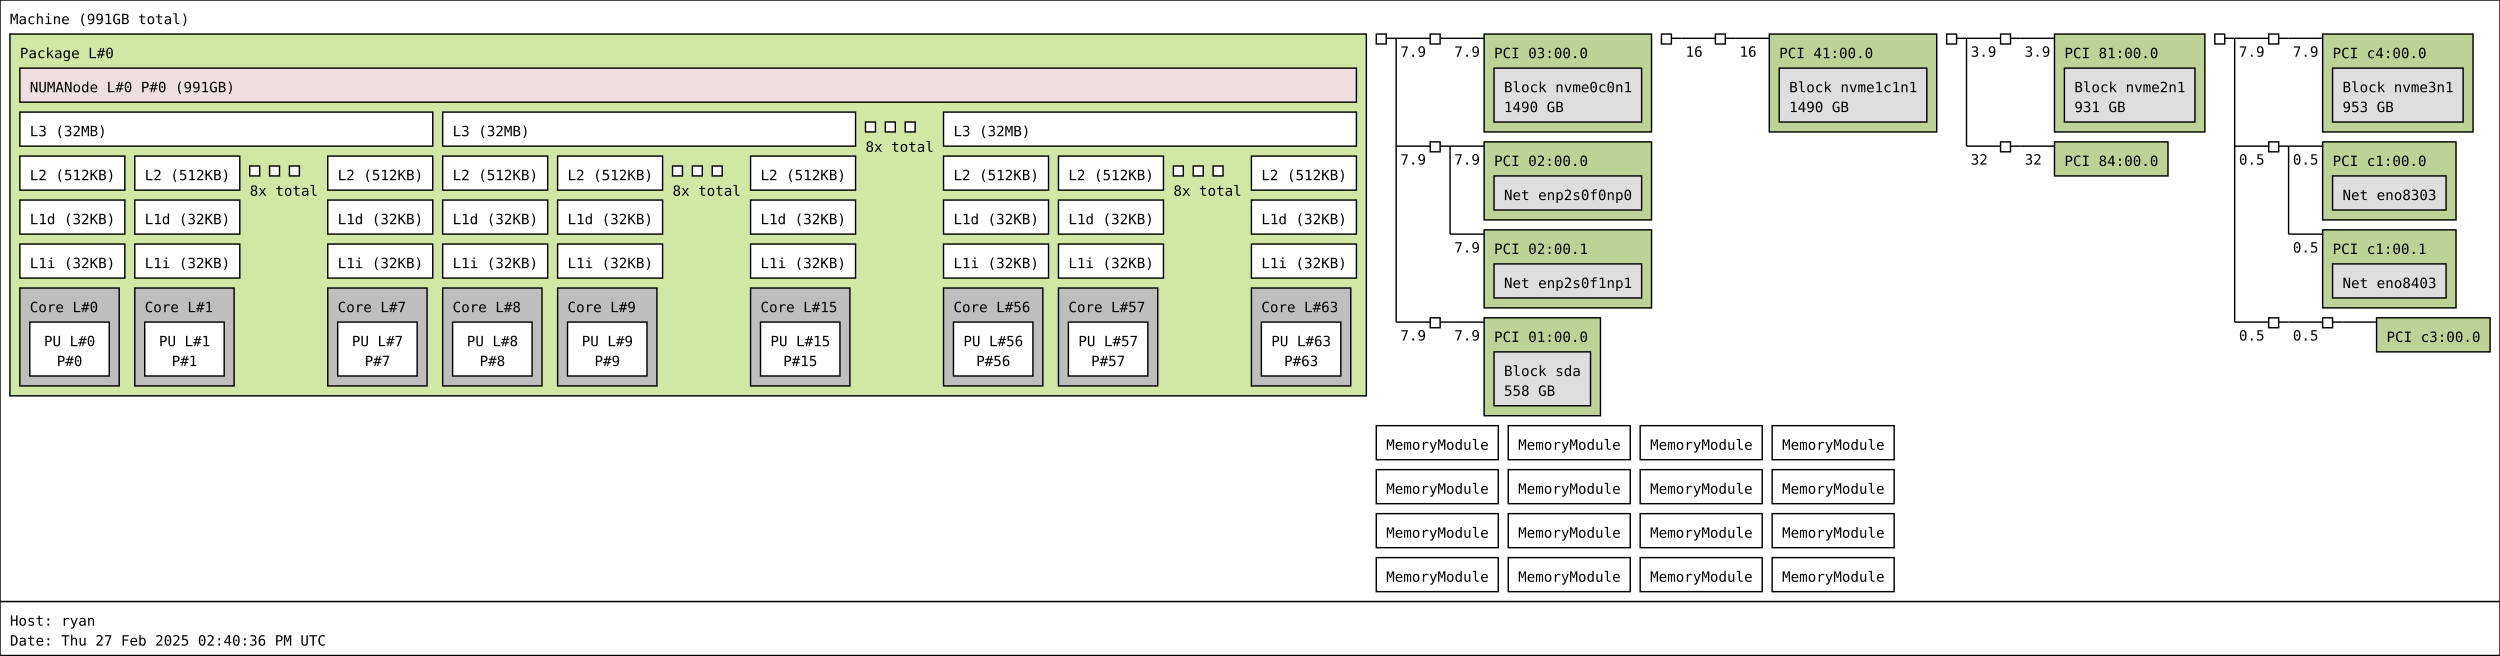
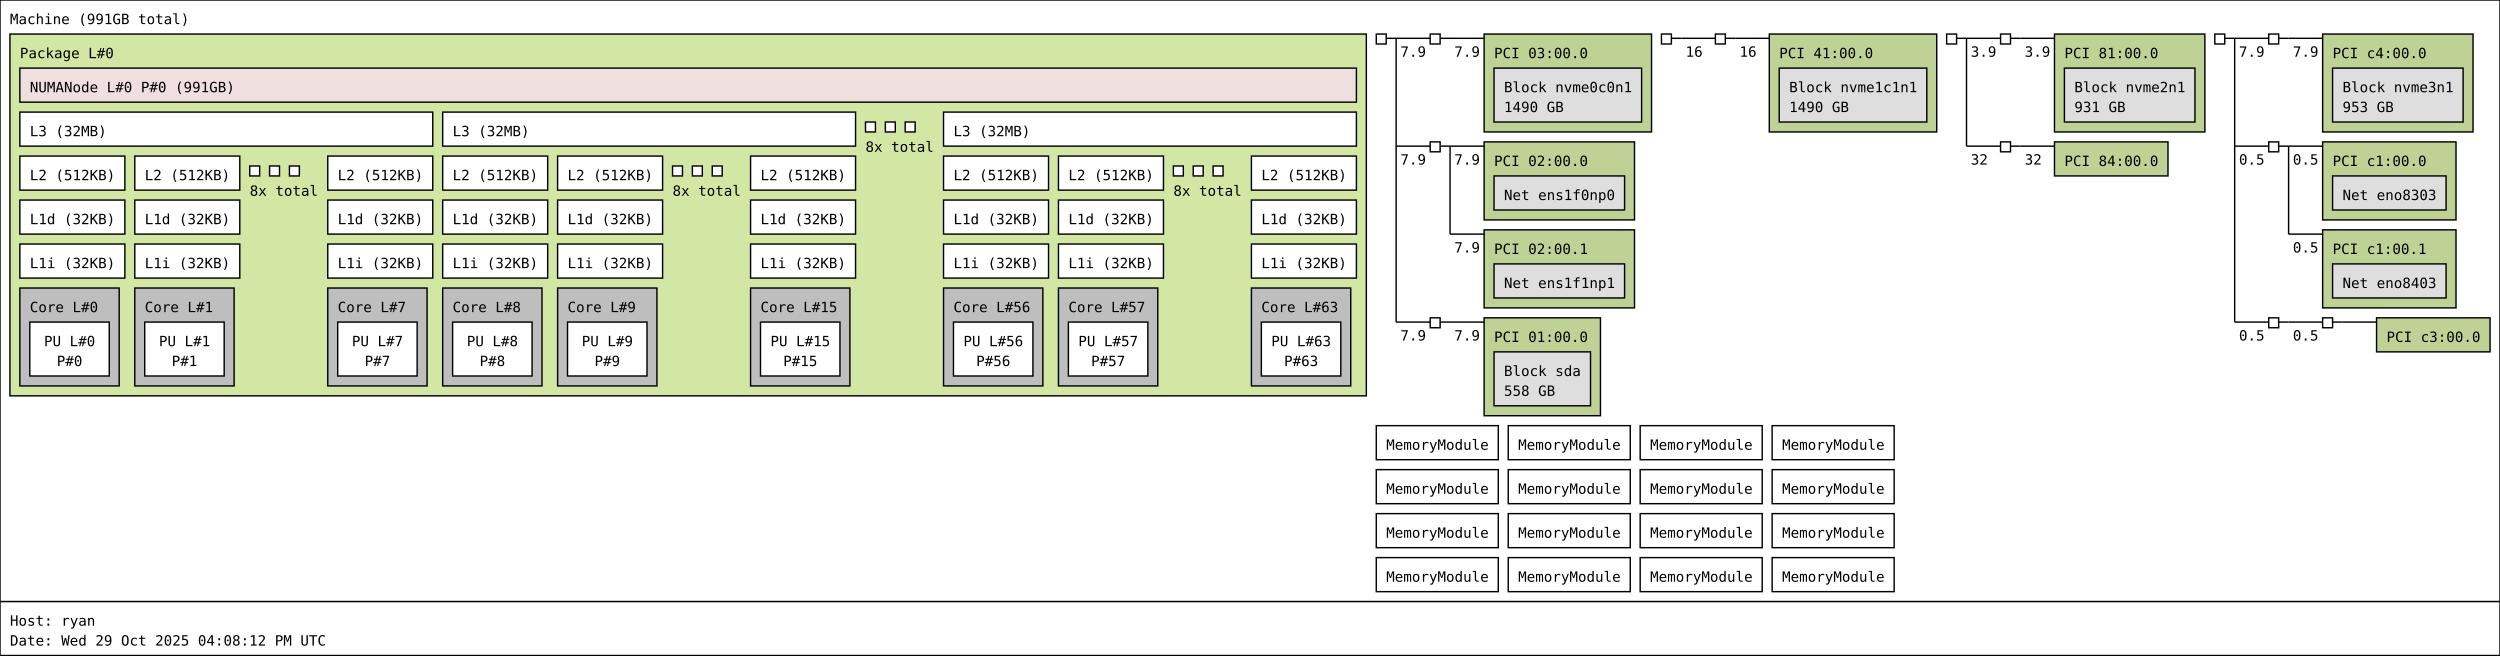
<svg xmlns="http://www.w3.org/2000/svg" width="1762px" height="462px" viewBox="0 0 1762px 462px" version="1.1">
  <rect id="Machine_0_rect" class="Machine" x="0" y="0" width="1762" height="424" fill="rgb(255,255,255)" stroke="rgb(0,0,0)" stroke-width="1" />
  <text id="Machine_0_text" class="Machine" font-family="Monospace" x="7" y="17" fill="rgb(0,0,0)" font-size="10px">Machine (991GB total)</text>
  <rect id="Package_0_rect" class="Package" x="7" y="24" width="956" height="255" fill="rgb(210,231,164)" stroke="rgb(0,0,0)" stroke-width="1" />
  <text id="Package_0_text" class="Package" font-family="Monospace" x="14" y="41" fill="rgb(0,0,0)" font-size="10px">Package L#0</text>
  <rect id="L3_0_rect" class="L3" x="14" y="79" width="291" height="24" fill="rgb(255,255,255)" stroke="rgb(0,0,0)" stroke-width="1" />
  <text id="L3_0_text" class="L3" font-family="Monospace" x="21" y="96" fill="rgb(0,0,0)" font-size="10px">L3 (32MB)</text>
  <rect id="L2_0_rect" class="L2" x="14" y="110" width="74" height="24" fill="rgb(255,255,255)" stroke="rgb(0,0,0)" stroke-width="1" />
  <text id="L2_0_text" class="L2" font-family="Monospace" x="21" y="127" fill="rgb(0,0,0)" font-size="10px">L2 (512KB)</text>
  <rect id="L1d_0_rect" class="L1d" x="14" y="141" width="74" height="24" fill="rgb(255,255,255)" stroke="rgb(0,0,0)" stroke-width="1" />
  <text id="L1d_0_text" class="L1d" font-family="Monospace" x="21" y="158" fill="rgb(0,0,0)" font-size="10px">L1d (32KB)</text>
  <rect id="L1i_0_rect" class="L1i" x="14" y="172" width="74" height="24" fill="rgb(255,255,255)" stroke="rgb(0,0,0)" stroke-width="1" />
  <text id="L1i_0_text" class="L1i" font-family="Monospace" x="21" y="189" fill="rgb(0,0,0)" font-size="10px">L1i (32KB)</text>
  <rect id="Core_0_rect" class="Core" x="14" y="203" width="70" height="69" fill="rgb(190,190,190)" stroke="rgb(0,0,0)" stroke-width="1" />
  <text id="Core_0_text" class="Core" font-family="Monospace" x="21" y="220" fill="rgb(0,0,0)" font-size="10px">Core L#0</text>
  <rect id="PU_0_rect" class="PU" x="21" y="227" width="56" height="38" fill="rgb(255,255,255)" stroke="rgb(0,0,0)" stroke-width="1" />
  <text id="PU_0_text" class="PU" font-family="Monospace" x="31" y="244" fill="rgb(0,0,0)" font-size="10px">PU L#0</text>
  <text id="PU_0_text_1" class="PU" font-family="Monospace" x="40" y="258" fill="rgb(0,0,0)" font-size="10px">P#0</text>
  <rect id="L2_1_rect" class="L2" x="95" y="110" width="74" height="24" fill="rgb(255,255,255)" stroke="rgb(0,0,0)" stroke-width="1" />
  <text id="L2_1_text" class="L2" font-family="Monospace" x="102" y="127" fill="rgb(0,0,0)" font-size="10px">L2 (512KB)</text>
  <rect id="L1d_1_rect" class="L1d" x="95" y="141" width="74" height="24" fill="rgb(255,255,255)" stroke="rgb(0,0,0)" stroke-width="1" />
  <text id="L1d_1_text" class="L1d" font-family="Monospace" x="102" y="158" fill="rgb(0,0,0)" font-size="10px">L1d (32KB)</text>
  <rect id="L1i_1_rect" class="L1i" x="95" y="172" width="74" height="24" fill="rgb(255,255,255)" stroke="rgb(0,0,0)" stroke-width="1" />
  <text id="L1i_1_text" class="L1i" font-family="Monospace" x="102" y="189" fill="rgb(0,0,0)" font-size="10px">L1i (32KB)</text>
  <rect id="Core_1_rect" class="Core" x="95" y="203" width="70" height="69" fill="rgb(190,190,190)" stroke="rgb(0,0,0)" stroke-width="1" />
  <text id="Core_1_text" class="Core" font-family="Monospace" x="102" y="220" fill="rgb(0,0,0)" font-size="10px">Core L#1</text>
  <rect id="PU_1_rect" class="PU" x="102" y="227" width="56" height="38" fill="rgb(255,255,255)" stroke="rgb(0,0,0)" stroke-width="1" />
  <text id="PU_1_text" class="PU" font-family="Monospace" x="112" y="244" fill="rgb(0,0,0)" font-size="10px">PU L#1</text>
  <text id="PU_1_text_1" class="PU" font-family="Monospace" x="121" y="258" fill="rgb(0,0,0)" font-size="10px">P#1</text>
  <rect id="L2_2_rect" class="L2" x="176" y="117" width="7" height="7" fill="rgb(255,255,255)" stroke="rgb(0,0,0)" stroke-width="1" />
  <rect id="L2_2_rect" class="L2" x="190" y="117" width="7" height="7" fill="rgb(255,255,255)" stroke="rgb(0,0,0)" stroke-width="1" />
  <rect id="L2_2_rect" class="L2" x="204" y="117" width="7" height="7" fill="rgb(255,255,255)" stroke="rgb(0,0,0)" stroke-width="1" />
  <text id="L2_2_text" class="L2" font-family="Monospace" x="176" y="138" fill="rgb(0,0,0)" font-size="10px">8x total</text>
  <rect id="L2_7_rect" class="L2" x="231" y="110" width="74" height="24" fill="rgb(255,255,255)" stroke="rgb(0,0,0)" stroke-width="1" />
  <text id="L2_7_text" class="L2" font-family="Monospace" x="238" y="127" fill="rgb(0,0,0)" font-size="10px">L2 (512KB)</text>
  <rect id="L1d_7_rect" class="L1d" x="231" y="141" width="74" height="24" fill="rgb(255,255,255)" stroke="rgb(0,0,0)" stroke-width="1" />
  <text id="L1d_7_text" class="L1d" font-family="Monospace" x="238" y="158" fill="rgb(0,0,0)" font-size="10px">L1d (32KB)</text>
  <rect id="L1i_7_rect" class="L1i" x="231" y="172" width="74" height="24" fill="rgb(255,255,255)" stroke="rgb(0,0,0)" stroke-width="1" />
  <text id="L1i_7_text" class="L1i" font-family="Monospace" x="238" y="189" fill="rgb(0,0,0)" font-size="10px">L1i (32KB)</text>
  <rect id="Core_7_rect" class="Core" x="231" y="203" width="70" height="69" fill="rgb(190,190,190)" stroke="rgb(0,0,0)" stroke-width="1" />
  <text id="Core_7_text" class="Core" font-family="Monospace" x="238" y="220" fill="rgb(0,0,0)" font-size="10px">Core L#7</text>
  <rect id="PU_7_rect" class="PU" x="238" y="227" width="56" height="38" fill="rgb(255,255,255)" stroke="rgb(0,0,0)" stroke-width="1" />
  <text id="PU_7_text" class="PU" font-family="Monospace" x="248" y="244" fill="rgb(0,0,0)" font-size="10px">PU L#7</text>
  <text id="PU_7_text_1" class="PU" font-family="Monospace" x="257" y="258" fill="rgb(0,0,0)" font-size="10px">P#7</text>
  <rect id="L3_1_rect" class="L3" x="312" y="79" width="291" height="24" fill="rgb(255,255,255)" stroke="rgb(0,0,0)" stroke-width="1" />
  <text id="L3_1_text" class="L3" font-family="Monospace" x="319" y="96" fill="rgb(0,0,0)" font-size="10px">L3 (32MB)</text>
  <rect id="L2_8_rect" class="L2" x="312" y="110" width="74" height="24" fill="rgb(255,255,255)" stroke="rgb(0,0,0)" stroke-width="1" />
  <text id="L2_8_text" class="L2" font-family="Monospace" x="319" y="127" fill="rgb(0,0,0)" font-size="10px">L2 (512KB)</text>
  <rect id="L1d_8_rect" class="L1d" x="312" y="141" width="74" height="24" fill="rgb(255,255,255)" stroke="rgb(0,0,0)" stroke-width="1" />
  <text id="L1d_8_text" class="L1d" font-family="Monospace" x="319" y="158" fill="rgb(0,0,0)" font-size="10px">L1d (32KB)</text>
  <rect id="L1i_8_rect" class="L1i" x="312" y="172" width="74" height="24" fill="rgb(255,255,255)" stroke="rgb(0,0,0)" stroke-width="1" />
  <text id="L1i_8_text" class="L1i" font-family="Monospace" x="319" y="189" fill="rgb(0,0,0)" font-size="10px">L1i (32KB)</text>
  <rect id="Core_8_rect" class="Core" x="312" y="203" width="70" height="69" fill="rgb(190,190,190)" stroke="rgb(0,0,0)" stroke-width="1" />
  <text id="Core_8_text" class="Core" font-family="Monospace" x="319" y="220" fill="rgb(0,0,0)" font-size="10px">Core L#8</text>
  <rect id="PU_8_rect" class="PU" x="319" y="227" width="56" height="38" fill="rgb(255,255,255)" stroke="rgb(0,0,0)" stroke-width="1" />
  <text id="PU_8_text" class="PU" font-family="Monospace" x="329" y="244" fill="rgb(0,0,0)" font-size="10px">PU L#8</text>
  <text id="PU_8_text_1" class="PU" font-family="Monospace" x="338" y="258" fill="rgb(0,0,0)" font-size="10px">P#8</text>
  <rect id="L2_9_rect" class="L2" x="393" y="110" width="74" height="24" fill="rgb(255,255,255)" stroke="rgb(0,0,0)" stroke-width="1" />
  <text id="L2_9_text" class="L2" font-family="Monospace" x="400" y="127" fill="rgb(0,0,0)" font-size="10px">L2 (512KB)</text>
  <rect id="L1d_9_rect" class="L1d" x="393" y="141" width="74" height="24" fill="rgb(255,255,255)" stroke="rgb(0,0,0)" stroke-width="1" />
  <text id="L1d_9_text" class="L1d" font-family="Monospace" x="400" y="158" fill="rgb(0,0,0)" font-size="10px">L1d (32KB)</text>
  <rect id="L1i_9_rect" class="L1i" x="393" y="172" width="74" height="24" fill="rgb(255,255,255)" stroke="rgb(0,0,0)" stroke-width="1" />
  <text id="L1i_9_text" class="L1i" font-family="Monospace" x="400" y="189" fill="rgb(0,0,0)" font-size="10px">L1i (32KB)</text>
  <rect id="Core_9_rect" class="Core" x="393" y="203" width="70" height="69" fill="rgb(190,190,190)" stroke="rgb(0,0,0)" stroke-width="1" />
  <text id="Core_9_text" class="Core" font-family="Monospace" x="400" y="220" fill="rgb(0,0,0)" font-size="10px">Core L#9</text>
  <rect id="PU_9_rect" class="PU" x="400" y="227" width="56" height="38" fill="rgb(255,255,255)" stroke="rgb(0,0,0)" stroke-width="1" />
  <text id="PU_9_text" class="PU" font-family="Monospace" x="410" y="244" fill="rgb(0,0,0)" font-size="10px">PU L#9</text>
  <text id="PU_9_text_1" class="PU" font-family="Monospace" x="419" y="258" fill="rgb(0,0,0)" font-size="10px">P#9</text>
  <rect id="L2_10_rect" class="L2" x="474" y="117" width="7" height="7" fill="rgb(255,255,255)" stroke="rgb(0,0,0)" stroke-width="1" />
  <rect id="L2_10_rect" class="L2" x="488" y="117" width="7" height="7" fill="rgb(255,255,255)" stroke="rgb(0,0,0)" stroke-width="1" />
  <rect id="L2_10_rect" class="L2" x="502" y="117" width="7" height="7" fill="rgb(255,255,255)" stroke="rgb(0,0,0)" stroke-width="1" />
  <text id="L2_10_text" class="L2" font-family="Monospace" x="474" y="138" fill="rgb(0,0,0)" font-size="10px">8x total</text>
  <rect id="L2_15_rect" class="L2" x="529" y="110" width="74" height="24" fill="rgb(255,255,255)" stroke="rgb(0,0,0)" stroke-width="1" />
  <text id="L2_15_text" class="L2" font-family="Monospace" x="536" y="127" fill="rgb(0,0,0)" font-size="10px">L2 (512KB)</text>
  <rect id="L1d_15_rect" class="L1d" x="529" y="141" width="74" height="24" fill="rgb(255,255,255)" stroke="rgb(0,0,0)" stroke-width="1" />
  <text id="L1d_15_text" class="L1d" font-family="Monospace" x="536" y="158" fill="rgb(0,0,0)" font-size="10px">L1d (32KB)</text>
  <rect id="L1i_15_rect" class="L1i" x="529" y="172" width="74" height="24" fill="rgb(255,255,255)" stroke="rgb(0,0,0)" stroke-width="1" />
  <text id="L1i_15_text" class="L1i" font-family="Monospace" x="536" y="189" fill="rgb(0,0,0)" font-size="10px">L1i (32KB)</text>
  <rect id="Core_15_rect" class="Core" x="529" y="203" width="70" height="69" fill="rgb(190,190,190)" stroke="rgb(0,0,0)" stroke-width="1" />
  <text id="Core_15_text" class="Core" font-family="Monospace" x="536" y="220" fill="rgb(0,0,0)" font-size="10px">Core L#15</text>
  <rect id="PU_15_rect" class="PU" x="536" y="227" width="56" height="38" fill="rgb(255,255,255)" stroke="rgb(0,0,0)" stroke-width="1" />
  <text id="PU_15_text" class="PU" font-family="Monospace" x="543" y="244" fill="rgb(0,0,0)" font-size="10px">PU L#15</text>
  <text id="PU_15_text_1" class="PU" font-family="Monospace" x="552" y="258" fill="rgb(0,0,0)" font-size="10px">P#15</text>
  <rect id="L3_2_rect" class="L3" x="610" y="86" width="7" height="7" fill="rgb(255,255,255)" stroke="rgb(0,0,0)" stroke-width="1" />
  <rect id="L3_2_rect" class="L3" x="624" y="86" width="7" height="7" fill="rgb(255,255,255)" stroke="rgb(0,0,0)" stroke-width="1" />
  <rect id="L3_2_rect" class="L3" x="638" y="86" width="7" height="7" fill="rgb(255,255,255)" stroke="rgb(0,0,0)" stroke-width="1" />
  <text id="L3_2_text" class="L3" font-family="Monospace" x="610" y="107" fill="rgb(0,0,0)" font-size="10px">8x total</text>
  <rect id="L3_7_rect" class="L3" x="665" y="79" width="291" height="24" fill="rgb(255,255,255)" stroke="rgb(0,0,0)" stroke-width="1" />
  <text id="L3_7_text" class="L3" font-family="Monospace" x="672" y="96" fill="rgb(0,0,0)" font-size="10px">L3 (32MB)</text>
  <rect id="L2_56_rect" class="L2" x="665" y="110" width="74" height="24" fill="rgb(255,255,255)" stroke="rgb(0,0,0)" stroke-width="1" />
  <text id="L2_56_text" class="L2" font-family="Monospace" x="672" y="127" fill="rgb(0,0,0)" font-size="10px">L2 (512KB)</text>
  <rect id="L1d_56_rect" class="L1d" x="665" y="141" width="74" height="24" fill="rgb(255,255,255)" stroke="rgb(0,0,0)" stroke-width="1" />
  <text id="L1d_56_text" class="L1d" font-family="Monospace" x="672" y="158" fill="rgb(0,0,0)" font-size="10px">L1d (32KB)</text>
  <rect id="L1i_56_rect" class="L1i" x="665" y="172" width="74" height="24" fill="rgb(255,255,255)" stroke="rgb(0,0,0)" stroke-width="1" />
  <text id="L1i_56_text" class="L1i" font-family="Monospace" x="672" y="189" fill="rgb(0,0,0)" font-size="10px">L1i (32KB)</text>
  <rect id="Core_56_rect" class="Core" x="665" y="203" width="70" height="69" fill="rgb(190,190,190)" stroke="rgb(0,0,0)" stroke-width="1" />
  <text id="Core_56_text" class="Core" font-family="Monospace" x="672" y="220" fill="rgb(0,0,0)" font-size="10px">Core L#56</text>
  <rect id="PU_56_rect" class="PU" x="672" y="227" width="56" height="38" fill="rgb(255,255,255)" stroke="rgb(0,0,0)" stroke-width="1" />
  <text id="PU_56_text" class="PU" font-family="Monospace" x="679" y="244" fill="rgb(0,0,0)" font-size="10px">PU L#56</text>
  <text id="PU_56_text_1" class="PU" font-family="Monospace" x="688" y="258" fill="rgb(0,0,0)" font-size="10px">P#56</text>
  <rect id="L2_57_rect" class="L2" x="746" y="110" width="74" height="24" fill="rgb(255,255,255)" stroke="rgb(0,0,0)" stroke-width="1" />
  <text id="L2_57_text" class="L2" font-family="Monospace" x="753" y="127" fill="rgb(0,0,0)" font-size="10px">L2 (512KB)</text>
  <rect id="L1d_57_rect" class="L1d" x="746" y="141" width="74" height="24" fill="rgb(255,255,255)" stroke="rgb(0,0,0)" stroke-width="1" />
  <text id="L1d_57_text" class="L1d" font-family="Monospace" x="753" y="158" fill="rgb(0,0,0)" font-size="10px">L1d (32KB)</text>
  <rect id="L1i_57_rect" class="L1i" x="746" y="172" width="74" height="24" fill="rgb(255,255,255)" stroke="rgb(0,0,0)" stroke-width="1" />
  <text id="L1i_57_text" class="L1i" font-family="Monospace" x="753" y="189" fill="rgb(0,0,0)" font-size="10px">L1i (32KB)</text>
  <rect id="Core_57_rect" class="Core" x="746" y="203" width="70" height="69" fill="rgb(190,190,190)" stroke="rgb(0,0,0)" stroke-width="1" />
  <text id="Core_57_text" class="Core" font-family="Monospace" x="753" y="220" fill="rgb(0,0,0)" font-size="10px">Core L#57</text>
  <rect id="PU_57_rect" class="PU" x="753" y="227" width="56" height="38" fill="rgb(255,255,255)" stroke="rgb(0,0,0)" stroke-width="1" />
  <text id="PU_57_text" class="PU" font-family="Monospace" x="760" y="244" fill="rgb(0,0,0)" font-size="10px">PU L#57</text>
  <text id="PU_57_text_1" class="PU" font-family="Monospace" x="769" y="258" fill="rgb(0,0,0)" font-size="10px">P#57</text>
  <rect id="L2_58_rect" class="L2" x="827" y="117" width="7" height="7" fill="rgb(255,255,255)" stroke="rgb(0,0,0)" stroke-width="1" />
  <rect id="L2_58_rect" class="L2" x="841" y="117" width="7" height="7" fill="rgb(255,255,255)" stroke="rgb(0,0,0)" stroke-width="1" />
  <rect id="L2_58_rect" class="L2" x="855" y="117" width="7" height="7" fill="rgb(255,255,255)" stroke="rgb(0,0,0)" stroke-width="1" />
  <text id="L2_58_text" class="L2" font-family="Monospace" x="827" y="138" fill="rgb(0,0,0)" font-size="10px">8x total</text>
  <rect id="L2_63_rect" class="L2" x="882" y="110" width="74" height="24" fill="rgb(255,255,255)" stroke="rgb(0,0,0)" stroke-width="1" />
  <text id="L2_63_text" class="L2" font-family="Monospace" x="889" y="127" fill="rgb(0,0,0)" font-size="10px">L2 (512KB)</text>
  <rect id="L1d_63_rect" class="L1d" x="882" y="141" width="74" height="24" fill="rgb(255,255,255)" stroke="rgb(0,0,0)" stroke-width="1" />
  <text id="L1d_63_text" class="L1d" font-family="Monospace" x="889" y="158" fill="rgb(0,0,0)" font-size="10px">L1d (32KB)</text>
  <rect id="L1i_63_rect" class="L1i" x="882" y="172" width="74" height="24" fill="rgb(255,255,255)" stroke="rgb(0,0,0)" stroke-width="1" />
  <text id="L1i_63_text" class="L1i" font-family="Monospace" x="889" y="189" fill="rgb(0,0,0)" font-size="10px">L1i (32KB)</text>
  <rect id="Core_63_rect" class="Core" x="882" y="203" width="70" height="69" fill="rgb(190,190,190)" stroke="rgb(0,0,0)" stroke-width="1" />
  <text id="Core_63_text" class="Core" font-family="Monospace" x="889" y="220" fill="rgb(0,0,0)" font-size="10px">Core L#63</text>
  <rect id="PU_63_rect" class="PU" x="889" y="227" width="56" height="38" fill="rgb(255,255,255)" stroke="rgb(0,0,0)" stroke-width="1" />
  <text id="PU_63_text" class="PU" font-family="Monospace" x="896" y="244" fill="rgb(0,0,0)" font-size="10px">PU L#63</text>
  <text id="PU_63_text_1" class="PU" font-family="Monospace" x="905" y="258" fill="rgb(0,0,0)" font-size="10px">P#63</text>
  <rect id="NUMANode_0_rect" class="NUMANode" x="14" y="48" width="942" height="24" fill="rgb(239,223,222)" stroke="rgb(0,0,0)" stroke-width="1" />
  <text id="NUMANode_0_text" class="NUMANode" font-family="Monospace" x="21" y="65" fill="rgb(0,0,0)" font-size="10px">NUMANode L#0 P#0 (991GB)</text>
  <rect id="HostBridge_0_rect" class="HostBridge" x="970" y="24" width="7" height="7" fill="rgb(255,255,255)" stroke="rgb(0,0,0)" stroke-width="1" />
  <line id="HostBridge_0_line" class="HostBridge" x1="977" y1="27" x2="984" y2="27" stroke="rgb(0,0,0)" stroke-width="1" />
  <line id="HostBridge_0_line_2" class="HostBridge" x1="984" y1="27" x2="1008" y2="27" stroke="rgb(0,0,0)" stroke-width="1" />
  <text id="HostBridge_0_text_2" class="HostBridge" font-family="Monospace" x="987" y="40" fill="rgb(0,0,0)" font-size="10px">7.9</text>
  <line id="HostBridge_0_line_3" class="HostBridge" x1="984" y1="103" x2="1008" y2="103" stroke="rgb(0,0,0)" stroke-width="1" />
  <text id="HostBridge_0_text_3" class="HostBridge" font-family="Monospace" x="987" y="116" fill="rgb(0,0,0)" font-size="10px">7.9</text>
  <line id="HostBridge_0_line_4" class="HostBridge" x1="984" y1="227" x2="1008" y2="227" stroke="rgb(0,0,0)" stroke-width="1" />
  <text id="HostBridge_0_text_4" class="HostBridge" font-family="Monospace" x="987" y="240" fill="rgb(0,0,0)" font-size="10px">7.9</text>
  <line id="HostBridge_0_line_1" class="HostBridge" x1="984" y1="27" x2="984" y2="227" stroke="rgb(0,0,0)" stroke-width="1" />
  <rect id="PCIBridge_1_rect" class="PCIBridge" x="1008" y="24" width="7" height="7" fill="rgb(255,255,255)" stroke="rgb(0,0,0)" stroke-width="1" />
  <line id="PCIBridge_1_line" class="PCIBridge" x1="1015" y1="27" x2="1022" y2="27" stroke="rgb(0,0,0)" stroke-width="1" />
  <line id="PCIBridge_1_line_2" class="PCIBridge" x1="1022" y1="27" x2="1046" y2="27" stroke="rgb(0,0,0)" stroke-width="1" />
  <text id="PCIBridge_1_text_2" class="PCIBridge" font-family="Monospace" x="1025" y="40" fill="rgb(0,0,0)" font-size="10px">7.9</text>
  <line id="PCIBridge_1_line_1" class="PCIBridge" x1="1022" y1="27" x2="1022" y2="27" stroke="rgb(0,0,0)" stroke-width="1" />
  <rect id="PCI_0_rect" class="PCI" x="1046" y="24" width="118" height="69" fill="rgb(190,210,149)" stroke="rgb(0,0,0)" stroke-width="1" />
  <text id="PCI_0_text" class="PCI" font-family="Monospace" x="1053" y="41" fill="rgb(0,0,0)" font-size="10px">PCI 03:00.0</text>
  <rect id="Block_0_rect" class="Block" x="1053" y="48" width="104" height="38" fill="rgb(222,222,222)" stroke="rgb(0,0,0)" stroke-width="1" />
  <text id="Block_0_text" class="Block" font-family="Monospace" x="1060" y="65" fill="rgb(0,0,0)" font-size="10px">Block nvme0c0n1</text>
  <text id="Block_0_text_1" class="Block" font-family="Monospace" x="1060" y="79" fill="rgb(0,0,0)" font-size="10px">1490 GB</text>
  <rect id="PCIBridge_2_rect" class="PCIBridge" x="1008" y="100" width="7" height="7" fill="rgb(255,255,255)" stroke="rgb(0,0,0)" stroke-width="1" />
  <line id="PCIBridge_2_line" class="PCIBridge" x1="1015" y1="103" x2="1022" y2="103" stroke="rgb(0,0,0)" stroke-width="1" />
  <line id="PCIBridge_2_line_2" class="PCIBridge" x1="1022" y1="103" x2="1046" y2="103" stroke="rgb(0,0,0)" stroke-width="1" />
  <text id="PCIBridge_2_text_2" class="PCIBridge" font-family="Monospace" x="1025" y="116" fill="rgb(0,0,0)" font-size="10px">7.9</text>
  <line id="PCIBridge_2_line_3" class="PCIBridge" x1="1022" y1="165" x2="1046" y2="165" stroke="rgb(0,0,0)" stroke-width="1" />
  <text id="PCIBridge_2_text_3" class="PCIBridge" font-family="Monospace" x="1025" y="178" fill="rgb(0,0,0)" font-size="10px">7.9</text>
  <line id="PCIBridge_2_line_1" class="PCIBridge" x1="1022" y1="103" x2="1022" y2="165" stroke="rgb(0,0,0)" stroke-width="1" />
-   <rect id="PCI_1_rect" class="PCI" x="1046" y="100" width="118" height="55" fill="rgb(190,210,149)" stroke="rgb(0,0,0)" stroke-width="1" />
+   <rect id="PCI_1_rect" class="PCI" x="1046" y="100" width="106" height="55" fill="rgb(190,210,149)" stroke="rgb(0,0,0)" stroke-width="1" />
  <text id="PCI_1_text" class="PCI" font-family="Monospace" x="1053" y="117" fill="rgb(0,0,0)" font-size="10px">PCI 02:00.0</text>
-   <rect id="Net_1_rect" class="Net" x="1053" y="124" width="104" height="24" fill="rgb(222,222,222)" stroke="rgb(0,0,0)" stroke-width="1" />
-   <text id="Net_1_text" class="Net" font-family="Monospace" x="1060" y="141" fill="rgb(0,0,0)" font-size="10px">Net enp2s0f0np0</text>
-   <rect id="PCI_2_rect" class="PCI" x="1046" y="162" width="118" height="55" fill="rgb(190,210,149)" stroke="rgb(0,0,0)" stroke-width="1" />
+   <rect id="Net_1_rect" class="Net" x="1053" y="124" width="92" height="24" fill="rgb(222,222,222)" stroke="rgb(0,0,0)" stroke-width="1" />
+   <text id="Net_1_text" class="Net" font-family="Monospace" x="1060" y="141" fill="rgb(0,0,0)" font-size="10px">Net ens1f0np0</text>
+   <rect id="PCI_2_rect" class="PCI" x="1046" y="162" width="106" height="55" fill="rgb(190,210,149)" stroke="rgb(0,0,0)" stroke-width="1" />
  <text id="PCI_2_text" class="PCI" font-family="Monospace" x="1053" y="179" fill="rgb(0,0,0)" font-size="10px">PCI 02:00.1</text>
-   <rect id="Net_2_rect" class="Net" x="1053" y="186" width="104" height="24" fill="rgb(222,222,222)" stroke="rgb(0,0,0)" stroke-width="1" />
-   <text id="Net_2_text" class="Net" font-family="Monospace" x="1060" y="203" fill="rgb(0,0,0)" font-size="10px">Net enp2s0f1np1</text>
+   <rect id="Net_2_rect" class="Net" x="1053" y="186" width="92" height="24" fill="rgb(222,222,222)" stroke="rgb(0,0,0)" stroke-width="1" />
+   <text id="Net_2_text" class="Net" font-family="Monospace" x="1060" y="203" fill="rgb(0,0,0)" font-size="10px">Net ens1f1np1</text>
  <rect id="PCIBridge_3_rect" class="PCIBridge" x="1008" y="224" width="7" height="7" fill="rgb(255,255,255)" stroke="rgb(0,0,0)" stroke-width="1" />
  <line id="PCIBridge_3_line" class="PCIBridge" x1="1015" y1="227" x2="1022" y2="227" stroke="rgb(0,0,0)" stroke-width="1" />
  <line id="PCIBridge_3_line_2" class="PCIBridge" x1="1022" y1="227" x2="1046" y2="227" stroke="rgb(0,0,0)" stroke-width="1" />
  <text id="PCIBridge_3_text_2" class="PCIBridge" font-family="Monospace" x="1025" y="240" fill="rgb(0,0,0)" font-size="10px">7.9</text>
  <line id="PCIBridge_3_line_1" class="PCIBridge" x1="1022" y1="227" x2="1022" y2="227" stroke="rgb(0,0,0)" stroke-width="1" />
  <rect id="PCI_3_rect" class="PCI" x="1046" y="224" width="82" height="69" fill="rgb(190,210,149)" stroke="rgb(0,0,0)" stroke-width="1" />
  <text id="PCI_3_text" class="PCI" font-family="Monospace" x="1053" y="241" fill="rgb(0,0,0)" font-size="10px">PCI 01:00.0</text>
  <rect id="Block_3_rect" class="Block" x="1053" y="248" width="68" height="38" fill="rgb(222,222,222)" stroke="rgb(0,0,0)" stroke-width="1" />
  <text id="Block_3_text" class="Block" font-family="Monospace" x="1060" y="265" fill="rgb(0,0,0)" font-size="10px">Block sda</text>
  <text id="Block_3_text_1" class="Block" font-family="Monospace" x="1060" y="279" fill="rgb(0,0,0)" font-size="10px">558 GB</text>
  <rect id="HostBridge_4_rect" class="HostBridge" x="1171" y="24" width="7" height="7" fill="rgb(255,255,255)" stroke="rgb(0,0,0)" stroke-width="1" />
  <line id="HostBridge_4_line" class="HostBridge" x1="1178" y1="27" x2="1185" y2="27" stroke="rgb(0,0,0)" stroke-width="1" />
  <line id="HostBridge_4_line_2" class="HostBridge" x1="1185" y1="27" x2="1209" y2="27" stroke="rgb(0,0,0)" stroke-width="1" />
  <text id="HostBridge_4_text_2" class="HostBridge" font-family="Monospace" x="1188" y="40" fill="rgb(0,0,0)" font-size="10px">16</text>
  <line id="HostBridge_4_line_1" class="HostBridge" x1="1185" y1="27" x2="1185" y2="27" stroke="rgb(0,0,0)" stroke-width="1" />
  <rect id="PCIBridge_5_rect" class="PCIBridge" x="1209" y="24" width="7" height="7" fill="rgb(255,255,255)" stroke="rgb(0,0,0)" stroke-width="1" />
  <line id="PCIBridge_5_line" class="PCIBridge" x1="1216" y1="27" x2="1223" y2="27" stroke="rgb(0,0,0)" stroke-width="1" />
  <line id="PCIBridge_5_line_2" class="PCIBridge" x1="1223" y1="27" x2="1247" y2="27" stroke="rgb(0,0,0)" stroke-width="1" />
  <text id="PCIBridge_5_text_2" class="PCIBridge" font-family="Monospace" x="1226" y="40" fill="rgb(0,0,0)" font-size="10px">16</text>
  <line id="PCIBridge_5_line_1" class="PCIBridge" x1="1223" y1="27" x2="1223" y2="27" stroke="rgb(0,0,0)" stroke-width="1" />
  <rect id="PCI_4_rect" class="PCI" x="1247" y="24" width="118" height="69" fill="rgb(190,210,149)" stroke="rgb(0,0,0)" stroke-width="1" />
  <text id="PCI_4_text" class="PCI" font-family="Monospace" x="1254" y="41" fill="rgb(0,0,0)" font-size="10px">PCI 41:00.0</text>
  <rect id="Block_4_rect" class="Block" x="1254" y="48" width="104" height="38" fill="rgb(222,222,222)" stroke="rgb(0,0,0)" stroke-width="1" />
  <text id="Block_4_text" class="Block" font-family="Monospace" x="1261" y="65" fill="rgb(0,0,0)" font-size="10px">Block nvme1c1n1</text>
  <text id="Block_4_text_1" class="Block" font-family="Monospace" x="1261" y="79" fill="rgb(0,0,0)" font-size="10px">1490 GB</text>
  <rect id="HostBridge_6_rect" class="HostBridge" x="1372" y="24" width="7" height="7" fill="rgb(255,255,255)" stroke="rgb(0,0,0)" stroke-width="1" />
  <line id="HostBridge_6_line" class="HostBridge" x1="1379" y1="27" x2="1386" y2="27" stroke="rgb(0,0,0)" stroke-width="1" />
  <line id="HostBridge_6_line_2" class="HostBridge" x1="1386" y1="27" x2="1410" y2="27" stroke="rgb(0,0,0)" stroke-width="1" />
  <text id="HostBridge_6_text_2" class="HostBridge" font-family="Monospace" x="1389" y="40" fill="rgb(0,0,0)" font-size="10px">3.9</text>
  <line id="HostBridge_6_line_3" class="HostBridge" x1="1386" y1="103" x2="1410" y2="103" stroke="rgb(0,0,0)" stroke-width="1" />
  <text id="HostBridge_6_text_3" class="HostBridge" font-family="Monospace" x="1389" y="116" fill="rgb(0,0,0)" font-size="10px">32</text>
  <line id="HostBridge_6_line_1" class="HostBridge" x1="1386" y1="27" x2="1386" y2="103" stroke="rgb(0,0,0)" stroke-width="1" />
  <rect id="PCIBridge_7_rect" class="PCIBridge" x="1410" y="24" width="7" height="7" fill="rgb(255,255,255)" stroke="rgb(0,0,0)" stroke-width="1" />
  <line id="PCIBridge_7_line" class="PCIBridge" x1="1417" y1="27" x2="1424" y2="27" stroke="rgb(0,0,0)" stroke-width="1" />
  <line id="PCIBridge_7_line_2" class="PCIBridge" x1="1424" y1="27" x2="1448" y2="27" stroke="rgb(0,0,0)" stroke-width="1" />
  <text id="PCIBridge_7_text_2" class="PCIBridge" font-family="Monospace" x="1427" y="40" fill="rgb(0,0,0)" font-size="10px">3.9</text>
  <line id="PCIBridge_7_line_1" class="PCIBridge" x1="1424" y1="27" x2="1424" y2="27" stroke="rgb(0,0,0)" stroke-width="1" />
  <rect id="PCI_5_rect" class="PCI" x="1448" y="24" width="106" height="69" fill="rgb(190,210,149)" stroke="rgb(0,0,0)" stroke-width="1" />
  <text id="PCI_5_text" class="PCI" font-family="Monospace" x="1455" y="41" fill="rgb(0,0,0)" font-size="10px">PCI 81:00.0</text>
  <rect id="Block_5_rect" class="Block" x="1455" y="48" width="92" height="38" fill="rgb(222,222,222)" stroke="rgb(0,0,0)" stroke-width="1" />
  <text id="Block_5_text" class="Block" font-family="Monospace" x="1462" y="65" fill="rgb(0,0,0)" font-size="10px">Block nvme2n1</text>
  <text id="Block_5_text_1" class="Block" font-family="Monospace" x="1462" y="79" fill="rgb(0,0,0)" font-size="10px">931 GB</text>
  <rect id="PCIBridge_8_rect" class="PCIBridge" x="1410" y="100" width="7" height="7" fill="rgb(255,255,255)" stroke="rgb(0,0,0)" stroke-width="1" />
  <line id="PCIBridge_8_line" class="PCIBridge" x1="1417" y1="103" x2="1424" y2="103" stroke="rgb(0,0,0)" stroke-width="1" />
  <line id="PCIBridge_8_line_2" class="PCIBridge" x1="1424" y1="103" x2="1448" y2="103" stroke="rgb(0,0,0)" stroke-width="1" />
  <text id="PCIBridge_8_text_2" class="PCIBridge" font-family="Monospace" x="1427" y="116" fill="rgb(0,0,0)" font-size="10px">32</text>
  <line id="PCIBridge_8_line_1" class="PCIBridge" x1="1424" y1="103" x2="1424" y2="103" stroke="rgb(0,0,0)" stroke-width="1" />
  <rect id="PCI_6_rect" class="PCI" x="1448" y="100" width="80" height="24" fill="rgb(190,210,149)" stroke="rgb(0,0,0)" stroke-width="1" />
  <text id="PCI_6_text" class="PCI" font-family="Monospace" x="1455" y="117" fill="rgb(0,0,0)" font-size="10px">PCI 84:00.0</text>
  <rect id="HostBridge_9_rect" class="HostBridge" x="1561" y="24" width="7" height="7" fill="rgb(255,255,255)" stroke="rgb(0,0,0)" stroke-width="1" />
  <line id="HostBridge_9_line" class="HostBridge" x1="1568" y1="27" x2="1575" y2="27" stroke="rgb(0,0,0)" stroke-width="1" />
  <line id="HostBridge_9_line_2" class="HostBridge" x1="1575" y1="27" x2="1599" y2="27" stroke="rgb(0,0,0)" stroke-width="1" />
  <text id="HostBridge_9_text_2" class="HostBridge" font-family="Monospace" x="1578" y="40" fill="rgb(0,0,0)" font-size="10px">7.9</text>
  <line id="HostBridge_9_line_3" class="HostBridge" x1="1575" y1="103" x2="1599" y2="103" stroke="rgb(0,0,0)" stroke-width="1" />
  <text id="HostBridge_9_text_3" class="HostBridge" font-family="Monospace" x="1578" y="116" fill="rgb(0,0,0)" font-size="10px">0.5</text>
  <line id="HostBridge_9_line_4" class="HostBridge" x1="1575" y1="227" x2="1599" y2="227" stroke="rgb(0,0,0)" stroke-width="1" />
  <text id="HostBridge_9_text_4" class="HostBridge" font-family="Monospace" x="1578" y="240" fill="rgb(0,0,0)" font-size="10px">0.5</text>
  <line id="HostBridge_9_line_1" class="HostBridge" x1="1575" y1="27" x2="1575" y2="227" stroke="rgb(0,0,0)" stroke-width="1" />
  <rect id="PCIBridge_10_rect" class="PCIBridge" x="1599" y="24" width="7" height="7" fill="rgb(255,255,255)" stroke="rgb(0,0,0)" stroke-width="1" />
  <line id="PCIBridge_10_line" class="PCIBridge" x1="1606" y1="27" x2="1613" y2="27" stroke="rgb(0,0,0)" stroke-width="1" />
  <line id="PCIBridge_10_line_2" class="PCIBridge" x1="1613" y1="27" x2="1637" y2="27" stroke="rgb(0,0,0)" stroke-width="1" />
  <text id="PCIBridge_10_text_2" class="PCIBridge" font-family="Monospace" x="1616" y="40" fill="rgb(0,0,0)" font-size="10px">7.9</text>
  <line id="PCIBridge_10_line_1" class="PCIBridge" x1="1613" y1="27" x2="1613" y2="27" stroke="rgb(0,0,0)" stroke-width="1" />
  <rect id="PCI_7_rect" class="PCI" x="1637" y="24" width="106" height="69" fill="rgb(190,210,149)" stroke="rgb(0,0,0)" stroke-width="1" />
  <text id="PCI_7_text" class="PCI" font-family="Monospace" x="1644" y="41" fill="rgb(0,0,0)" font-size="10px">PCI c4:00.0</text>
  <rect id="Block_6_rect" class="Block" x="1644" y="48" width="92" height="38" fill="rgb(222,222,222)" stroke="rgb(0,0,0)" stroke-width="1" />
  <text id="Block_6_text" class="Block" font-family="Monospace" x="1651" y="65" fill="rgb(0,0,0)" font-size="10px">Block nvme3n1</text>
  <text id="Block_6_text_1" class="Block" font-family="Monospace" x="1651" y="79" fill="rgb(0,0,0)" font-size="10px">953 GB</text>
  <rect id="PCIBridge_11_rect" class="PCIBridge" x="1599" y="100" width="7" height="7" fill="rgb(255,255,255)" stroke="rgb(0,0,0)" stroke-width="1" />
  <line id="PCIBridge_11_line" class="PCIBridge" x1="1606" y1="103" x2="1613" y2="103" stroke="rgb(0,0,0)" stroke-width="1" />
  <line id="PCIBridge_11_line_2" class="PCIBridge" x1="1613" y1="103" x2="1637" y2="103" stroke="rgb(0,0,0)" stroke-width="1" />
  <text id="PCIBridge_11_text_2" class="PCIBridge" font-family="Monospace" x="1616" y="116" fill="rgb(0,0,0)" font-size="10px">0.5</text>
  <line id="PCIBridge_11_line_3" class="PCIBridge" x1="1613" y1="165" x2="1637" y2="165" stroke="rgb(0,0,0)" stroke-width="1" />
  <text id="PCIBridge_11_text_3" class="PCIBridge" font-family="Monospace" x="1616" y="178" fill="rgb(0,0,0)" font-size="10px">0.5</text>
  <line id="PCIBridge_11_line_1" class="PCIBridge" x1="1613" y1="103" x2="1613" y2="165" stroke="rgb(0,0,0)" stroke-width="1" />
  <rect id="PCI_8_rect" class="PCI" x="1637" y="100" width="94" height="55" fill="rgb(190,210,149)" stroke="rgb(0,0,0)" stroke-width="1" />
  <text id="PCI_8_text" class="PCI" font-family="Monospace" x="1644" y="117" fill="rgb(0,0,0)" font-size="10px">PCI c1:00.0</text>
  <rect id="Net_7_rect" class="Net" x="1644" y="124" width="80" height="24" fill="rgb(222,222,222)" stroke="rgb(0,0,0)" stroke-width="1" />
  <text id="Net_7_text" class="Net" font-family="Monospace" x="1651" y="141" fill="rgb(0,0,0)" font-size="10px">Net eno8303</text>
  <rect id="PCI_9_rect" class="PCI" x="1637" y="162" width="94" height="55" fill="rgb(190,210,149)" stroke="rgb(0,0,0)" stroke-width="1" />
  <text id="PCI_9_text" class="PCI" font-family="Monospace" x="1644" y="179" fill="rgb(0,0,0)" font-size="10px">PCI c1:00.1</text>
  <rect id="Net_8_rect" class="Net" x="1644" y="186" width="80" height="24" fill="rgb(222,222,222)" stroke="rgb(0,0,0)" stroke-width="1" />
  <text id="Net_8_text" class="Net" font-family="Monospace" x="1651" y="203" fill="rgb(0,0,0)" font-size="10px">Net eno8403</text>
  <rect id="PCIBridge_12_rect" class="PCIBridge" x="1599" y="224" width="7" height="7" fill="rgb(255,255,255)" stroke="rgb(0,0,0)" stroke-width="1" />
  <line id="PCIBridge_12_line" class="PCIBridge" x1="1606" y1="227" x2="1613" y2="227" stroke="rgb(0,0,0)" stroke-width="1" />
  <line id="PCIBridge_12_line_2" class="PCIBridge" x1="1613" y1="227" x2="1637" y2="227" stroke="rgb(0,0,0)" stroke-width="1" />
  <text id="PCIBridge_12_text_2" class="PCIBridge" font-family="Monospace" x="1616" y="240" fill="rgb(0,0,0)" font-size="10px">0.5</text>
  <line id="PCIBridge_12_line_1" class="PCIBridge" x1="1613" y1="227" x2="1613" y2="227" stroke="rgb(0,0,0)" stroke-width="1" />
  <rect id="PCIBridge_13_rect" class="PCIBridge" x="1637" y="224" width="7" height="7" fill="rgb(255,255,255)" stroke="rgb(0,0,0)" stroke-width="1" />
  <line id="PCIBridge_13_line" class="PCIBridge" x1="1644" y1="227" x2="1651" y2="227" stroke="rgb(0,0,0)" stroke-width="1" />
  <line id="PCIBridge_13_line_2" class="PCIBridge" x1="1651" y1="227" x2="1675" y2="227" stroke="rgb(0,0,0)" stroke-width="1" />
  <line id="PCIBridge_13_line_1" class="PCIBridge" x1="1651" y1="227" x2="1651" y2="227" stroke="rgb(0,0,0)" stroke-width="1" />
  <rect id="PCI_10_rect" class="PCI" x="1675" y="224" width="80" height="24" fill="rgb(190,210,149)" stroke="rgb(0,0,0)" stroke-width="1" />
  <text id="PCI_10_text" class="PCI" font-family="Monospace" x="1682" y="241" fill="rgb(0,0,0)" font-size="10px">PCI c3:00.0</text>
  <rect id="Misc_0_rect" class="Misc" x="970" y="300" width="86" height="24" fill="rgb(255,255,255)" stroke="rgb(0,0,0)" stroke-width="1" />
  <text id="Misc_0_text" class="Misc" font-family="Monospace" x="977" y="317" fill="rgb(0,0,0)" font-size="10px">MemoryModule</text>
  <rect id="Misc_1_rect" class="Misc" x="1063" y="300" width="86" height="24" fill="rgb(255,255,255)" stroke="rgb(0,0,0)" stroke-width="1" />
  <text id="Misc_1_text" class="Misc" font-family="Monospace" x="1070" y="317" fill="rgb(0,0,0)" font-size="10px">MemoryModule</text>
  <rect id="Misc_2_rect" class="Misc" x="1156" y="300" width="86" height="24" fill="rgb(255,255,255)" stroke="rgb(0,0,0)" stroke-width="1" />
  <text id="Misc_2_text" class="Misc" font-family="Monospace" x="1163" y="317" fill="rgb(0,0,0)" font-size="10px">MemoryModule</text>
  <rect id="Misc_3_rect" class="Misc" x="1249" y="300" width="86" height="24" fill="rgb(255,255,255)" stroke="rgb(0,0,0)" stroke-width="1" />
  <text id="Misc_3_text" class="Misc" font-family="Monospace" x="1256" y="317" fill="rgb(0,0,0)" font-size="10px">MemoryModule</text>
  <rect id="Misc_4_rect" class="Misc" x="970" y="331" width="86" height="24" fill="rgb(255,255,255)" stroke="rgb(0,0,0)" stroke-width="1" />
  <text id="Misc_4_text" class="Misc" font-family="Monospace" x="977" y="348" fill="rgb(0,0,0)" font-size="10px">MemoryModule</text>
  <rect id="Misc_5_rect" class="Misc" x="1063" y="331" width="86" height="24" fill="rgb(255,255,255)" stroke="rgb(0,0,0)" stroke-width="1" />
  <text id="Misc_5_text" class="Misc" font-family="Monospace" x="1070" y="348" fill="rgb(0,0,0)" font-size="10px">MemoryModule</text>
  <rect id="Misc_6_rect" class="Misc" x="1156" y="331" width="86" height="24" fill="rgb(255,255,255)" stroke="rgb(0,0,0)" stroke-width="1" />
  <text id="Misc_6_text" class="Misc" font-family="Monospace" x="1163" y="348" fill="rgb(0,0,0)" font-size="10px">MemoryModule</text>
  <rect id="Misc_7_rect" class="Misc" x="1249" y="331" width="86" height="24" fill="rgb(255,255,255)" stroke="rgb(0,0,0)" stroke-width="1" />
  <text id="Misc_7_text" class="Misc" font-family="Monospace" x="1256" y="348" fill="rgb(0,0,0)" font-size="10px">MemoryModule</text>
  <rect id="Misc_8_rect" class="Misc" x="970" y="362" width="86" height="24" fill="rgb(255,255,255)" stroke="rgb(0,0,0)" stroke-width="1" />
  <text id="Misc_8_text" class="Misc" font-family="Monospace" x="977" y="379" fill="rgb(0,0,0)" font-size="10px">MemoryModule</text>
  <rect id="Misc_9_rect" class="Misc" x="1063" y="362" width="86" height="24" fill="rgb(255,255,255)" stroke="rgb(0,0,0)" stroke-width="1" />
  <text id="Misc_9_text" class="Misc" font-family="Monospace" x="1070" y="379" fill="rgb(0,0,0)" font-size="10px">MemoryModule</text>
  <rect id="Misc_10_rect" class="Misc" x="1156" y="362" width="86" height="24" fill="rgb(255,255,255)" stroke="rgb(0,0,0)" stroke-width="1" />
  <text id="Misc_10_text" class="Misc" font-family="Monospace" x="1163" y="379" fill="rgb(0,0,0)" font-size="10px">MemoryModule</text>
  <rect id="Misc_11_rect" class="Misc" x="1249" y="362" width="86" height="24" fill="rgb(255,255,255)" stroke="rgb(0,0,0)" stroke-width="1" />
  <text id="Misc_11_text" class="Misc" font-family="Monospace" x="1256" y="379" fill="rgb(0,0,0)" font-size="10px">MemoryModule</text>
  <rect id="Misc_12_rect" class="Misc" x="970" y="393" width="86" height="24" fill="rgb(255,255,255)" stroke="rgb(0,0,0)" stroke-width="1" />
  <text id="Misc_12_text" class="Misc" font-family="Monospace" x="977" y="410" fill="rgb(0,0,0)" font-size="10px">MemoryModule</text>
  <rect id="Misc_13_rect" class="Misc" x="1063" y="393" width="86" height="24" fill="rgb(255,255,255)" stroke="rgb(0,0,0)" stroke-width="1" />
  <text id="Misc_13_text" class="Misc" font-family="Monospace" x="1070" y="410" fill="rgb(0,0,0)" font-size="10px">MemoryModule</text>
  <rect id="Misc_14_rect" class="Misc" x="1156" y="393" width="86" height="24" fill="rgb(255,255,255)" stroke="rgb(0,0,0)" stroke-width="1" />
  <text id="Misc_14_text" class="Misc" font-family="Monospace" x="1163" y="410" fill="rgb(0,0,0)" font-size="10px">MemoryModule</text>
  <rect id="Misc_15_rect" class="Misc" x="1249" y="393" width="86" height="24" fill="rgb(255,255,255)" stroke="rgb(0,0,0)" stroke-width="1" />
  <text id="Misc_15_text" class="Misc" font-family="Monospace" x="1256" y="410" fill="rgb(0,0,0)" font-size="10px">MemoryModule</text>
  <rect id="anon_rect" x="0" y="424" width="1762" height="38" fill="rgb(255,255,255)" stroke="rgb(0,0,0)" stroke-width="1" />
  <text id="anon_text" font-family="Monospace" x="7" y="441" fill="rgb(0,0,0)" font-size="10px">Host: ryan</text>
-   <text id="anon_text_1" font-family="Monospace" x="7" y="455" fill="rgb(0,0,0)" font-size="10px">Date: Thu 27 Feb 2025 02:40:36 PM UTC</text>
+   <text id="anon_text_1" font-family="Monospace" x="7" y="455" fill="rgb(0,0,0)" font-size="10px">Date: Wed 29 Oct 2025 04:08:12 PM UTC</text>
</svg>
